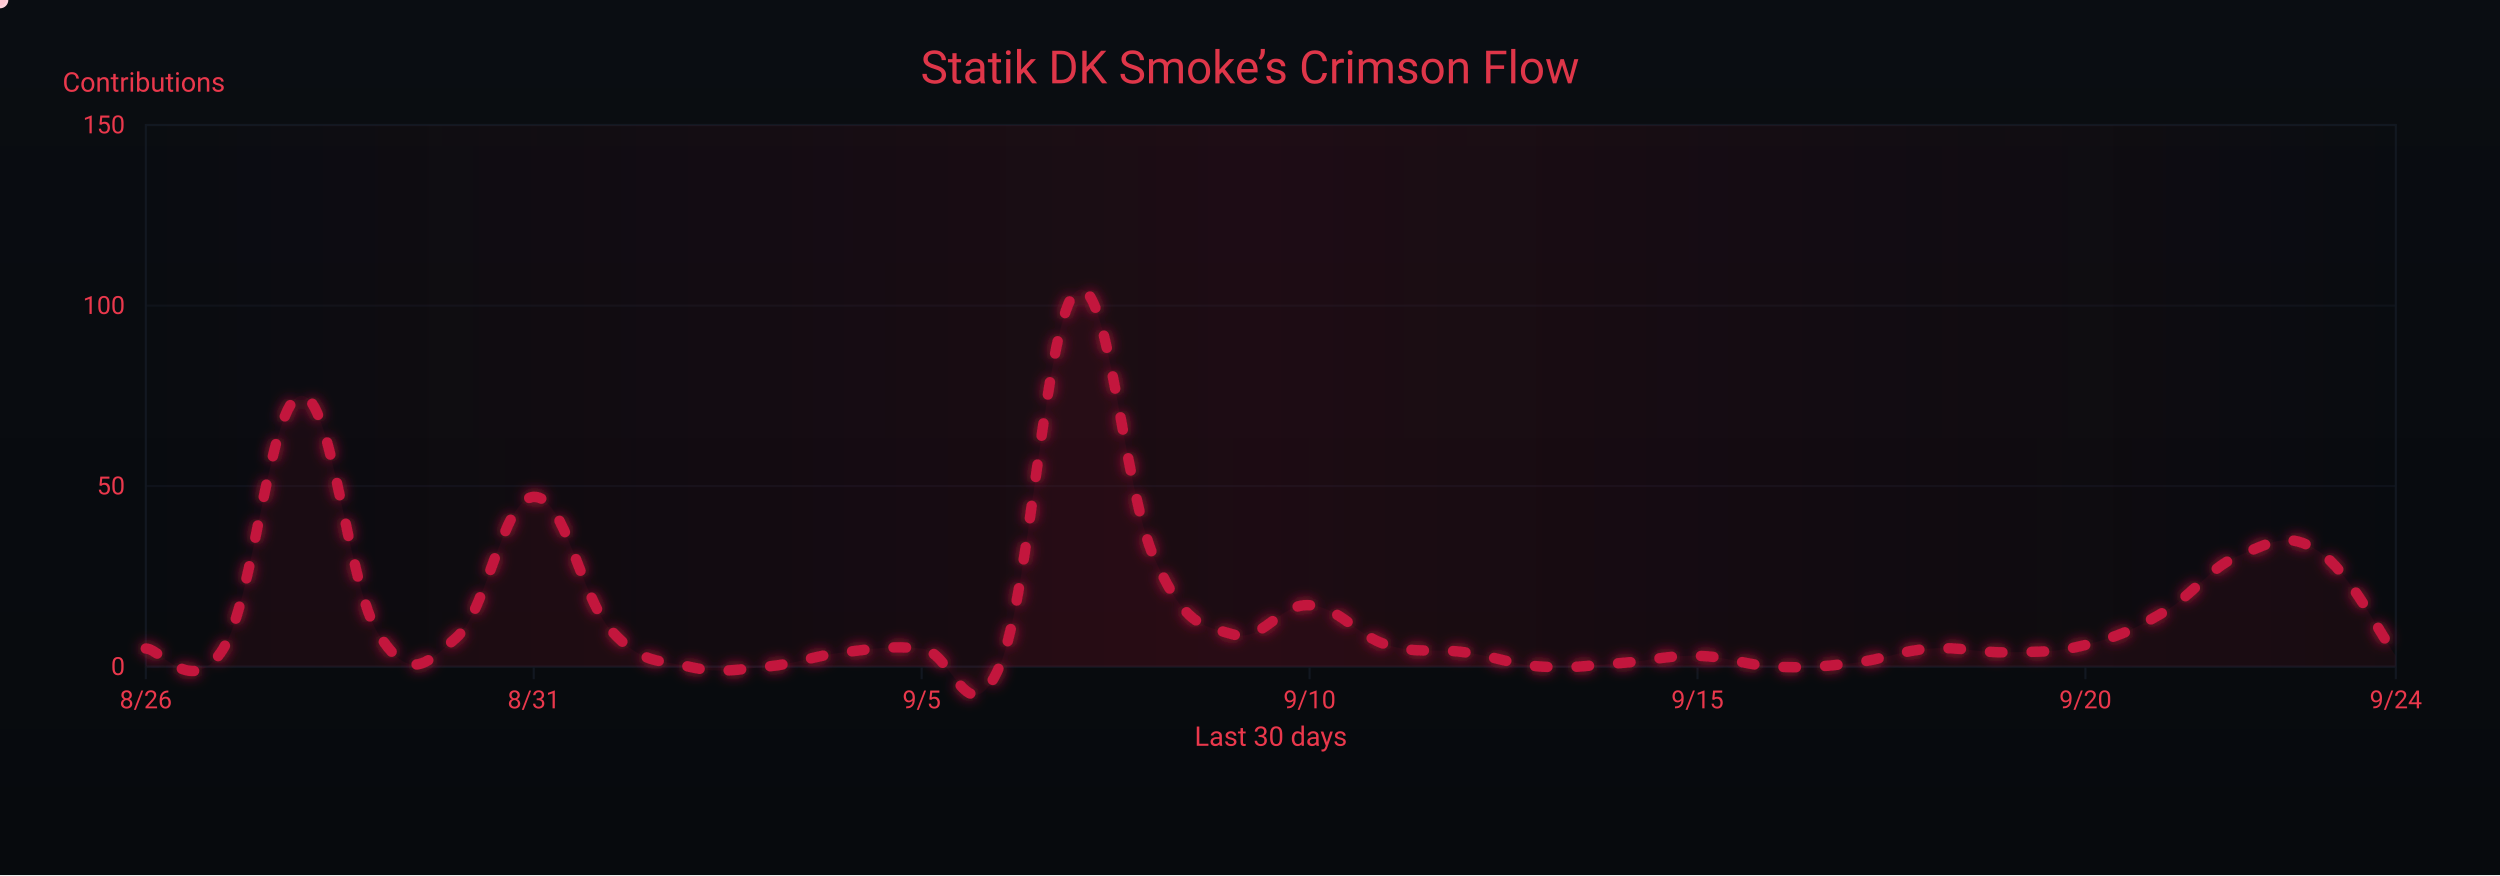
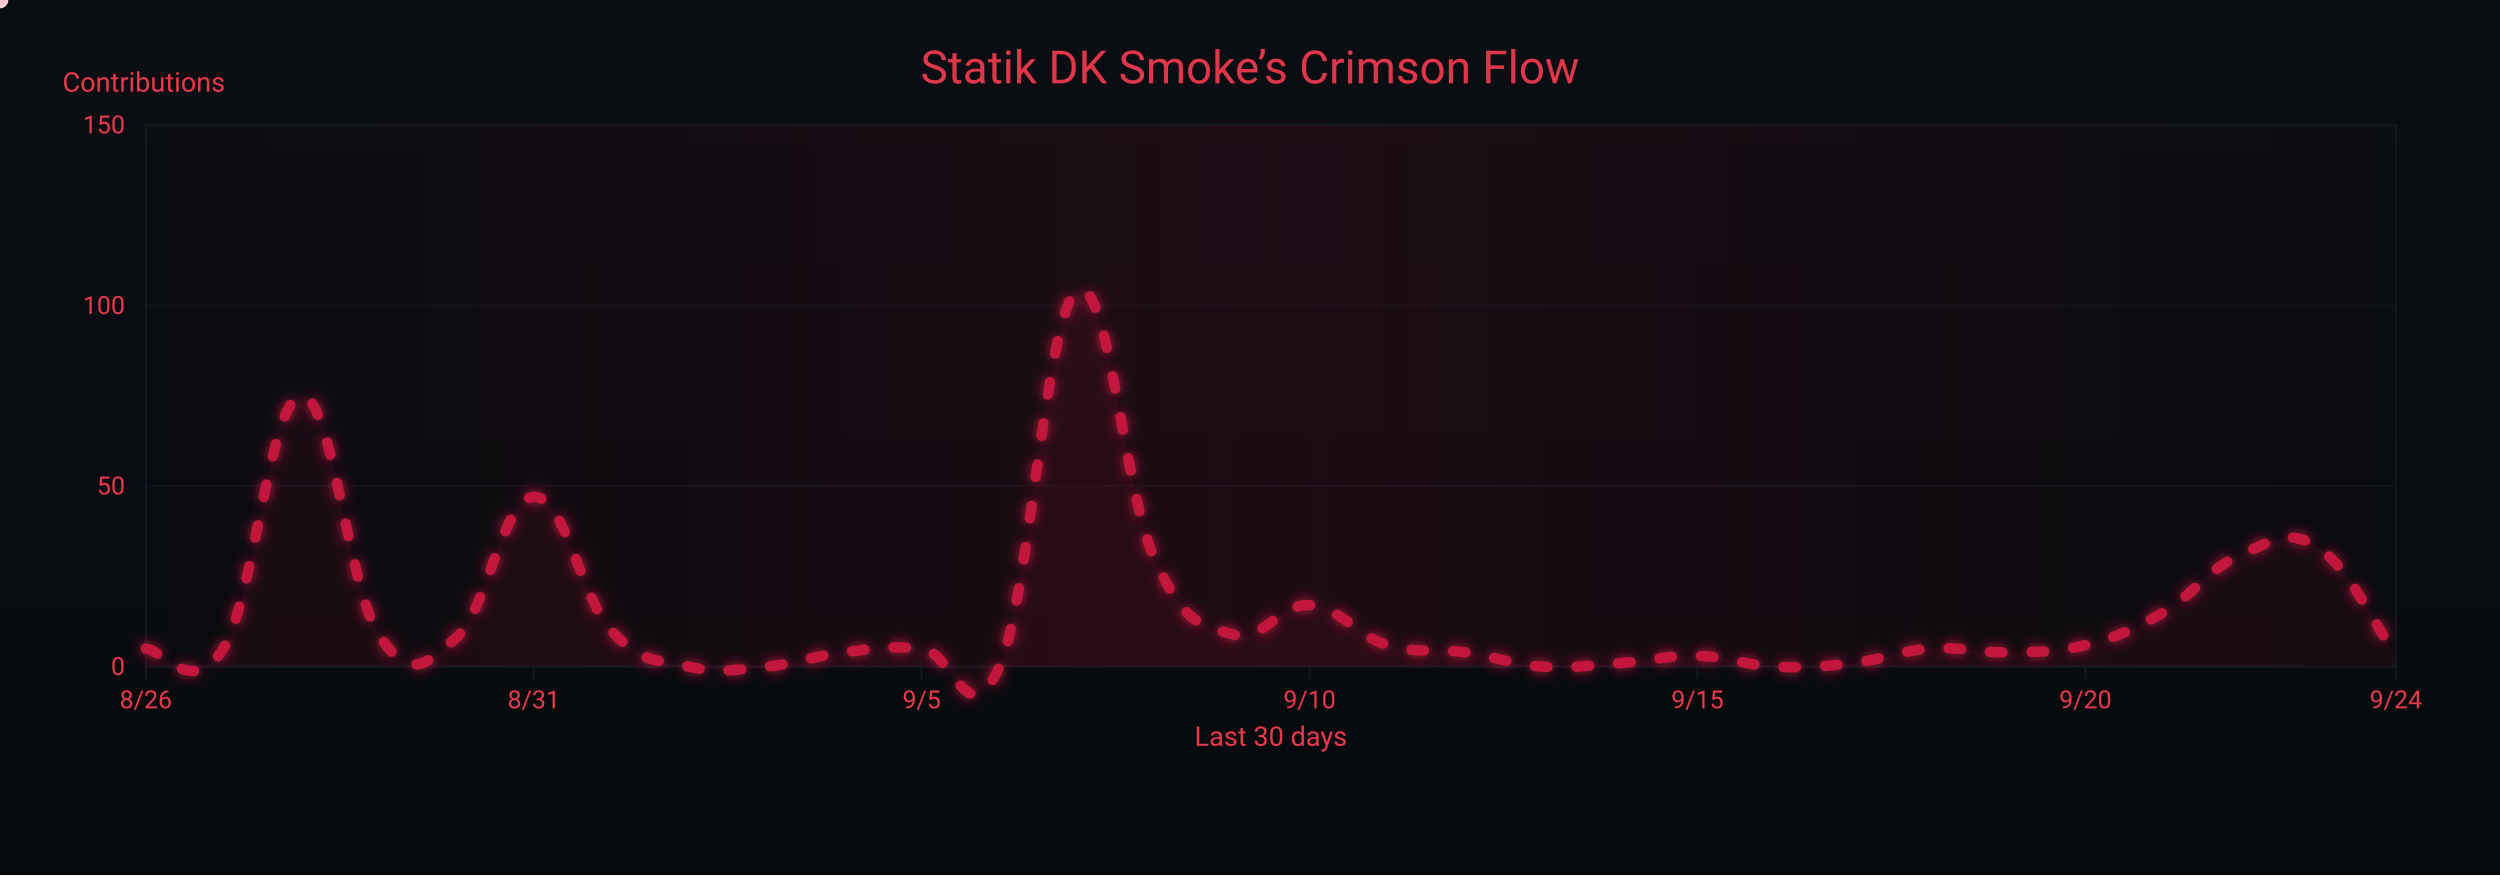
<svg xmlns="http://www.w3.org/2000/svg" width="1200" height="420" viewBox="0 0 1200 420" role="img" aria-label="Crimson Flow Graph">
  <defs>
    <linearGradient id="bgGrad" x1="0" y1="0" x2="0" y2="1">
      <stop offset="0%" stop-color="#0a0d12" />
      <stop offset="100%" stop-color="#070a0d" />
    </linearGradient>
    <filter id="glow">
      <feGaussianBlur stdDeviation="3" result="b1" />
      <feMerge>
        <feMergeNode in="b1" />
        <feMergeNode in="SourceGraphic" />
      </feMerge>
    </filter>
    <linearGradient id="sheen" x1="0" y1="0" x2="1" y2="0">
      <stop offset="0%" stop-color="#9b0e2a" stop-opacity="0" />
      <stop offset="50%" stop-color="#9b0e2a" stop-opacity=".14" />
      <stop offset="100%" stop-color="#9b0e2a" stop-opacity="0" />
      <animateTransform attributeName="gradientTransform" type="translate" from="-1 0" to="1 0" dur="9s" repeatCount="indefinite" />
    </linearGradient>
  </defs>
  <rect width="1200" height="420" fill="url(#bgGrad)" />
  <rect x="70" y="60" width="1080" height="260" fill="none" stroke="#121821" stroke-width="1" />
  <g font-family="ui-sans-serif,system-ui,-apple-system,Segoe UI,Roboto,Ubuntu,Arial" font-size="12">
    <path d="M70,320.0 H1150" stroke="#121821" stroke-width="1" opacity="0.6" />
    <text x="60" y="324.0" text-anchor="end" fill="#ea384c">0</text>
    <path d="M70,233.3 H1150" stroke="#121821" stroke-width="1" opacity="0.6" />
    <text x="60" y="237.3" text-anchor="end" fill="#ea384c">50</text>
    <path d="M70,146.7 H1150" stroke="#121821" stroke-width="1" opacity="0.6" />
    <text x="60" y="150.7" text-anchor="end" fill="#ea384c">100</text>
    <path d="M70,60.0 H1150" stroke="#121821" stroke-width="1" opacity="0.6" />
    <text x="60" y="64.0" text-anchor="end" fill="#ea384c">150</text>
    <text x="30" y="44" fill="#ea384c" font-size="13">Contributions</text>
  </g>
  <g font-family="ui-sans-serif,system-ui,-apple-system,Segoe UI,Roboto,Ubuntu,Arial" font-size="12">
    <path d="M70.0,320 V326" stroke="#121821" stroke-width="1" />
    <text x="70.0" y="340" text-anchor="middle" fill="#ea384c">8/26</text>
    <path d="M256.2,320 V326" stroke="#121821" stroke-width="1" />
    <text x="256.2" y="340" text-anchor="middle" fill="#ea384c">8/31</text>
    <path d="M442.4,320 V326" stroke="#121821" stroke-width="1" />
    <text x="442.4" y="340" text-anchor="middle" fill="#ea384c">9/5</text>
    <path d="M628.6,320 V326" stroke="#121821" stroke-width="1" />
    <text x="628.6" y="340" text-anchor="middle" fill="#ea384c">9/10</text>
    <path d="M814.8,320 V326" stroke="#121821" stroke-width="1" />
    <text x="814.8" y="340" text-anchor="middle" fill="#ea384c">9/15</text>
    <path d="M1001.0,320 V326" stroke="#121821" stroke-width="1" />
    <text x="1001.0" y="340" text-anchor="middle" fill="#ea384c">9/20</text>
    <path d="M1150.0,320 V326" stroke="#121821" stroke-width="1" />
    <text x="1150.0" y="340" text-anchor="middle" fill="#ea384c">9/24</text>
    <text x="610" y="358" text-anchor="middle" fill="#ea384c" font-size="13">Last 30 days</text>
  </g>
  <rect x="70" y="60" width="1080" height="260" fill="url(#sheen)" />
  <text x="600" y="40" text-anchor="middle" font-family="ui-sans-serif,system-ui,-apple-system,Segoe UI,Roboto,Ubuntu,Arial" font-size="22" fill="#ea384c" opacity=".95">Statik DK Smoke’s Crimson Flow</text>
-   <path d="M70.0,311.3 C77.4,311.3 92.3,335.6 107.2,311.3 C122.1,287.1 129.6,191.4 144.5,190.0 C159.4,188.6 166.8,281.2 181.7,304.4 C196.6,327.6 204.1,319.3 219.0,306.1 C233.9,293.0 241.3,239.2 256.2,238.5 C271.1,237.8 278.6,286.4 293.4,302.7 C308.3,319.0 315.8,316.5 330.7,320.0 C345.6,323.5 353.0,321.4 367.9,320.0 C382.8,318.6 390.3,314.8 405.2,313.1 C420.1,311.3 427.5,309.9 442.4,311.3 C457.3,312.7 464.8,354.3 479.7,320.0 C494.6,285.7 502.0,150.1 516.9,139.7 C531.8,129.3 539.2,235.1 554.1,268.0 C569.0,300.9 576.5,299.9 591.4,304.4 C606.3,308.9 613.7,289.5 628.6,290.5 C643.5,291.6 651.0,305.1 665.9,309.6 C680.8,314.1 688.2,311.0 703.1,313.1 C718.0,315.1 725.4,319.0 740.3,320.0 C755.2,321.0 762.7,319.3 777.6,318.3 C792.5,317.2 799.9,314.5 814.8,314.8 C829.7,315.1 837.2,319.3 852.1,320.0 C867.0,320.7 874.4,320.0 889.3,318.3 C904.2,316.5 911.7,312.4 926.6,311.3 C941.4,310.3 948.9,313.4 963.8,313.1 C978.7,312.7 986.1,313.4 1001.0,309.6 C1015.9,305.8 1023.4,302.7 1038.3,294.0 C1053.2,285.3 1060.6,272.2 1075.5,266.3 C1090.4,260.4 1097.9,254.8 1112.8,264.5 C1127.7,274.2 1142.6,304.7 1150.0,314.8 L 1150,320 L 70,320 Z" fill="#7a0f26" opacity=".13">
+   <path d="M70.0,311.3 C77.4,311.3 92.3,335.6 107.2,311.3 C122.1,287.1 129.6,191.4 144.5,190.0 C159.4,188.6 166.8,281.2 181.7,304.4 C196.6,327.6 204.1,319.3 219.0,306.1 C233.9,293.0 241.3,239.2 256.2,238.5 C271.1,237.8 278.6,286.4 293.4,302.7 C308.3,319.0 315.8,316.5 330.7,320.0 C345.6,323.5 353.0,321.4 367.9,320.0 C382.8,318.6 390.3,314.8 405.2,313.1 C420.1,311.3 427.5,309.9 442.4,311.3 C457.3,312.7 464.8,354.3 479.7,320.0 C494.6,285.7 502.0,150.1 516.9,139.7 C531.8,129.3 539.2,235.1 554.1,268.0 C569.0,300.9 576.5,299.9 591.4,304.4 C606.3,308.9 613.7,289.5 628.6,290.5 C643.5,291.6 651.0,305.1 665.9,309.6 C680.8,314.1 688.2,311.0 703.1,313.1 C718.0,315.1 725.4,319.0 740.3,320.0 C755.2,321.0 762.7,319.3 777.6,318.3 C792.5,317.2 799.9,314.5 814.8,314.8 C829.7,315.1 837.2,319.3 852.1,320.0 C867.0,320.7 874.4,320.0 889.3,318.3 C904.2,316.5 911.7,312.4 926.6,311.3 C941.4,310.3 948.9,313.4 963.8,313.1 C978.7,312.7 986.1,313.4 1001.0,309.6 C1015.9,305.8 1023.4,302.7 1038.3,294.0 C1053.2,285.3 1060.6,272.5 1075.5,266.3 C1090.4,260.0 1097.9,253.1 1112.8,262.8 C1127.7,272.5 1142.6,304.4 1150.0,314.8 L 1150,320 L 70,320 Z" fill="#7a0f26" opacity=".13">
    <animate attributeName="opacity" values=".10;.17;.10" dur="6s" repeatCount="indefinite" />
  </path>
-   <path id="curve" d="M70.0,311.3 C77.4,311.3 92.3,335.6 107.2,311.3 C122.1,287.1 129.6,191.4 144.5,190.0 C159.4,188.6 166.8,281.2 181.7,304.4 C196.6,327.6 204.1,319.3 219.0,306.1 C233.9,293.0 241.3,239.2 256.2,238.5 C271.1,237.8 278.6,286.4 293.4,302.7 C308.3,319.0 315.8,316.5 330.7,320.0 C345.6,323.5 353.0,321.4 367.9,320.0 C382.8,318.6 390.3,314.8 405.2,313.1 C420.1,311.3 427.5,309.9 442.4,311.3 C457.3,312.7 464.8,354.3 479.7,320.0 C494.6,285.7 502.0,150.1 516.9,139.7 C531.8,129.3 539.2,235.1 554.1,268.0 C569.0,300.9 576.5,299.9 591.4,304.4 C606.3,308.9 613.7,289.5 628.6,290.5 C643.5,291.6 651.0,305.1 665.9,309.6 C680.8,314.1 688.2,311.0 703.1,313.1 C718.0,315.1 725.4,319.0 740.3,320.0 C755.2,321.0 762.7,319.3 777.6,318.3 C792.5,317.2 799.9,314.5 814.8,314.8 C829.7,315.1 837.2,319.3 852.1,320.0 C867.0,320.7 874.4,320.0 889.3,318.3 C904.2,316.5 911.7,312.4 926.6,311.3 C941.4,310.3 948.9,313.4 963.8,313.1 C978.7,312.7 986.1,313.4 1001.0,309.6 C1015.9,305.8 1023.4,302.7 1038.3,294.0 C1053.2,285.3 1060.6,272.2 1075.5,266.3 C1090.4,260.4 1097.9,254.8 1112.8,264.5 C1127.7,274.2 1142.6,304.7 1150.0,314.8" fill="none" stroke="#c3193d" stroke-width="5" stroke-linecap="round" stroke-linejoin="round" stroke-dasharray="6 14" filter="url(#glow)">
+   <path id="curve" d="M70.0,311.3 C77.4,311.3 92.3,335.6 107.2,311.3 C122.1,287.1 129.6,191.4 144.5,190.0 C159.4,188.6 166.8,281.2 181.7,304.4 C196.6,327.6 204.1,319.3 219.0,306.1 C233.9,293.0 241.3,239.2 256.2,238.5 C271.1,237.8 278.6,286.4 293.4,302.7 C308.3,319.0 315.8,316.5 330.7,320.0 C345.6,323.5 353.0,321.4 367.9,320.0 C382.8,318.6 390.3,314.8 405.2,313.1 C420.1,311.3 427.5,309.9 442.4,311.3 C457.3,312.7 464.8,354.3 479.7,320.0 C494.6,285.7 502.0,150.1 516.9,139.7 C531.8,129.3 539.2,235.1 554.1,268.0 C569.0,300.9 576.5,299.9 591.4,304.4 C606.3,308.9 613.7,289.5 628.6,290.5 C643.5,291.6 651.0,305.1 665.9,309.6 C680.8,314.1 688.2,311.0 703.1,313.1 C718.0,315.1 725.4,319.0 740.3,320.0 C755.2,321.0 762.7,319.3 777.6,318.3 C792.5,317.2 799.9,314.5 814.8,314.8 C829.7,315.1 837.2,319.3 852.1,320.0 C867.0,320.7 874.4,320.0 889.3,318.3 C904.2,316.5 911.7,312.4 926.6,311.3 C941.4,310.3 948.9,313.4 963.8,313.1 C978.7,312.7 986.1,313.4 1001.0,309.6 C1015.9,305.8 1023.4,302.7 1038.3,294.0 C1053.2,285.3 1060.6,272.5 1075.5,266.3 C1090.4,260.0 1097.9,253.1 1112.8,262.8 C1127.7,272.5 1142.6,304.4 1150.0,314.8" fill="none" stroke="#c3193d" stroke-width="5" stroke-linecap="round" stroke-linejoin="round" stroke-dasharray="6 14" filter="url(#glow)">
    <animate attributeName="stroke-dashoffset" values="0;-220" dur="4.8s" repeatCount="indefinite" />
  </path>
  <g fill="#ffd1db">
    <circle r="4">
      <animateMotion dur="7s" rotate="auto" repeatCount="indefinite">
        <mpath href="#curve" />
      </animateMotion>
      <animate attributeName="opacity" values="1;.3;1" dur="2.2s" repeatCount="indefinite" />
    </circle>
    <circle r="3" fill="#ffffff">
      <animateMotion dur="8.2s" begin="1s" rotate="auto" repeatCount="indefinite">
        <mpath href="#curve" />
      </animateMotion>
      <animate attributeName="opacity" values=".7;.2;.7" dur="2.4s" repeatCount="indefinite" />
    </circle>
    <circle r="3" fill="#ffc7d3">
      <animateMotion dur="6s" begin="2s" rotate="auto" repeatCount="indefinite">
        <mpath href="#curve" />
      </animateMotion>
      <animate attributeName="opacity" values=".8;.3;.8" dur="2s" repeatCount="indefinite" />
    </circle>
  </g>
</svg>
